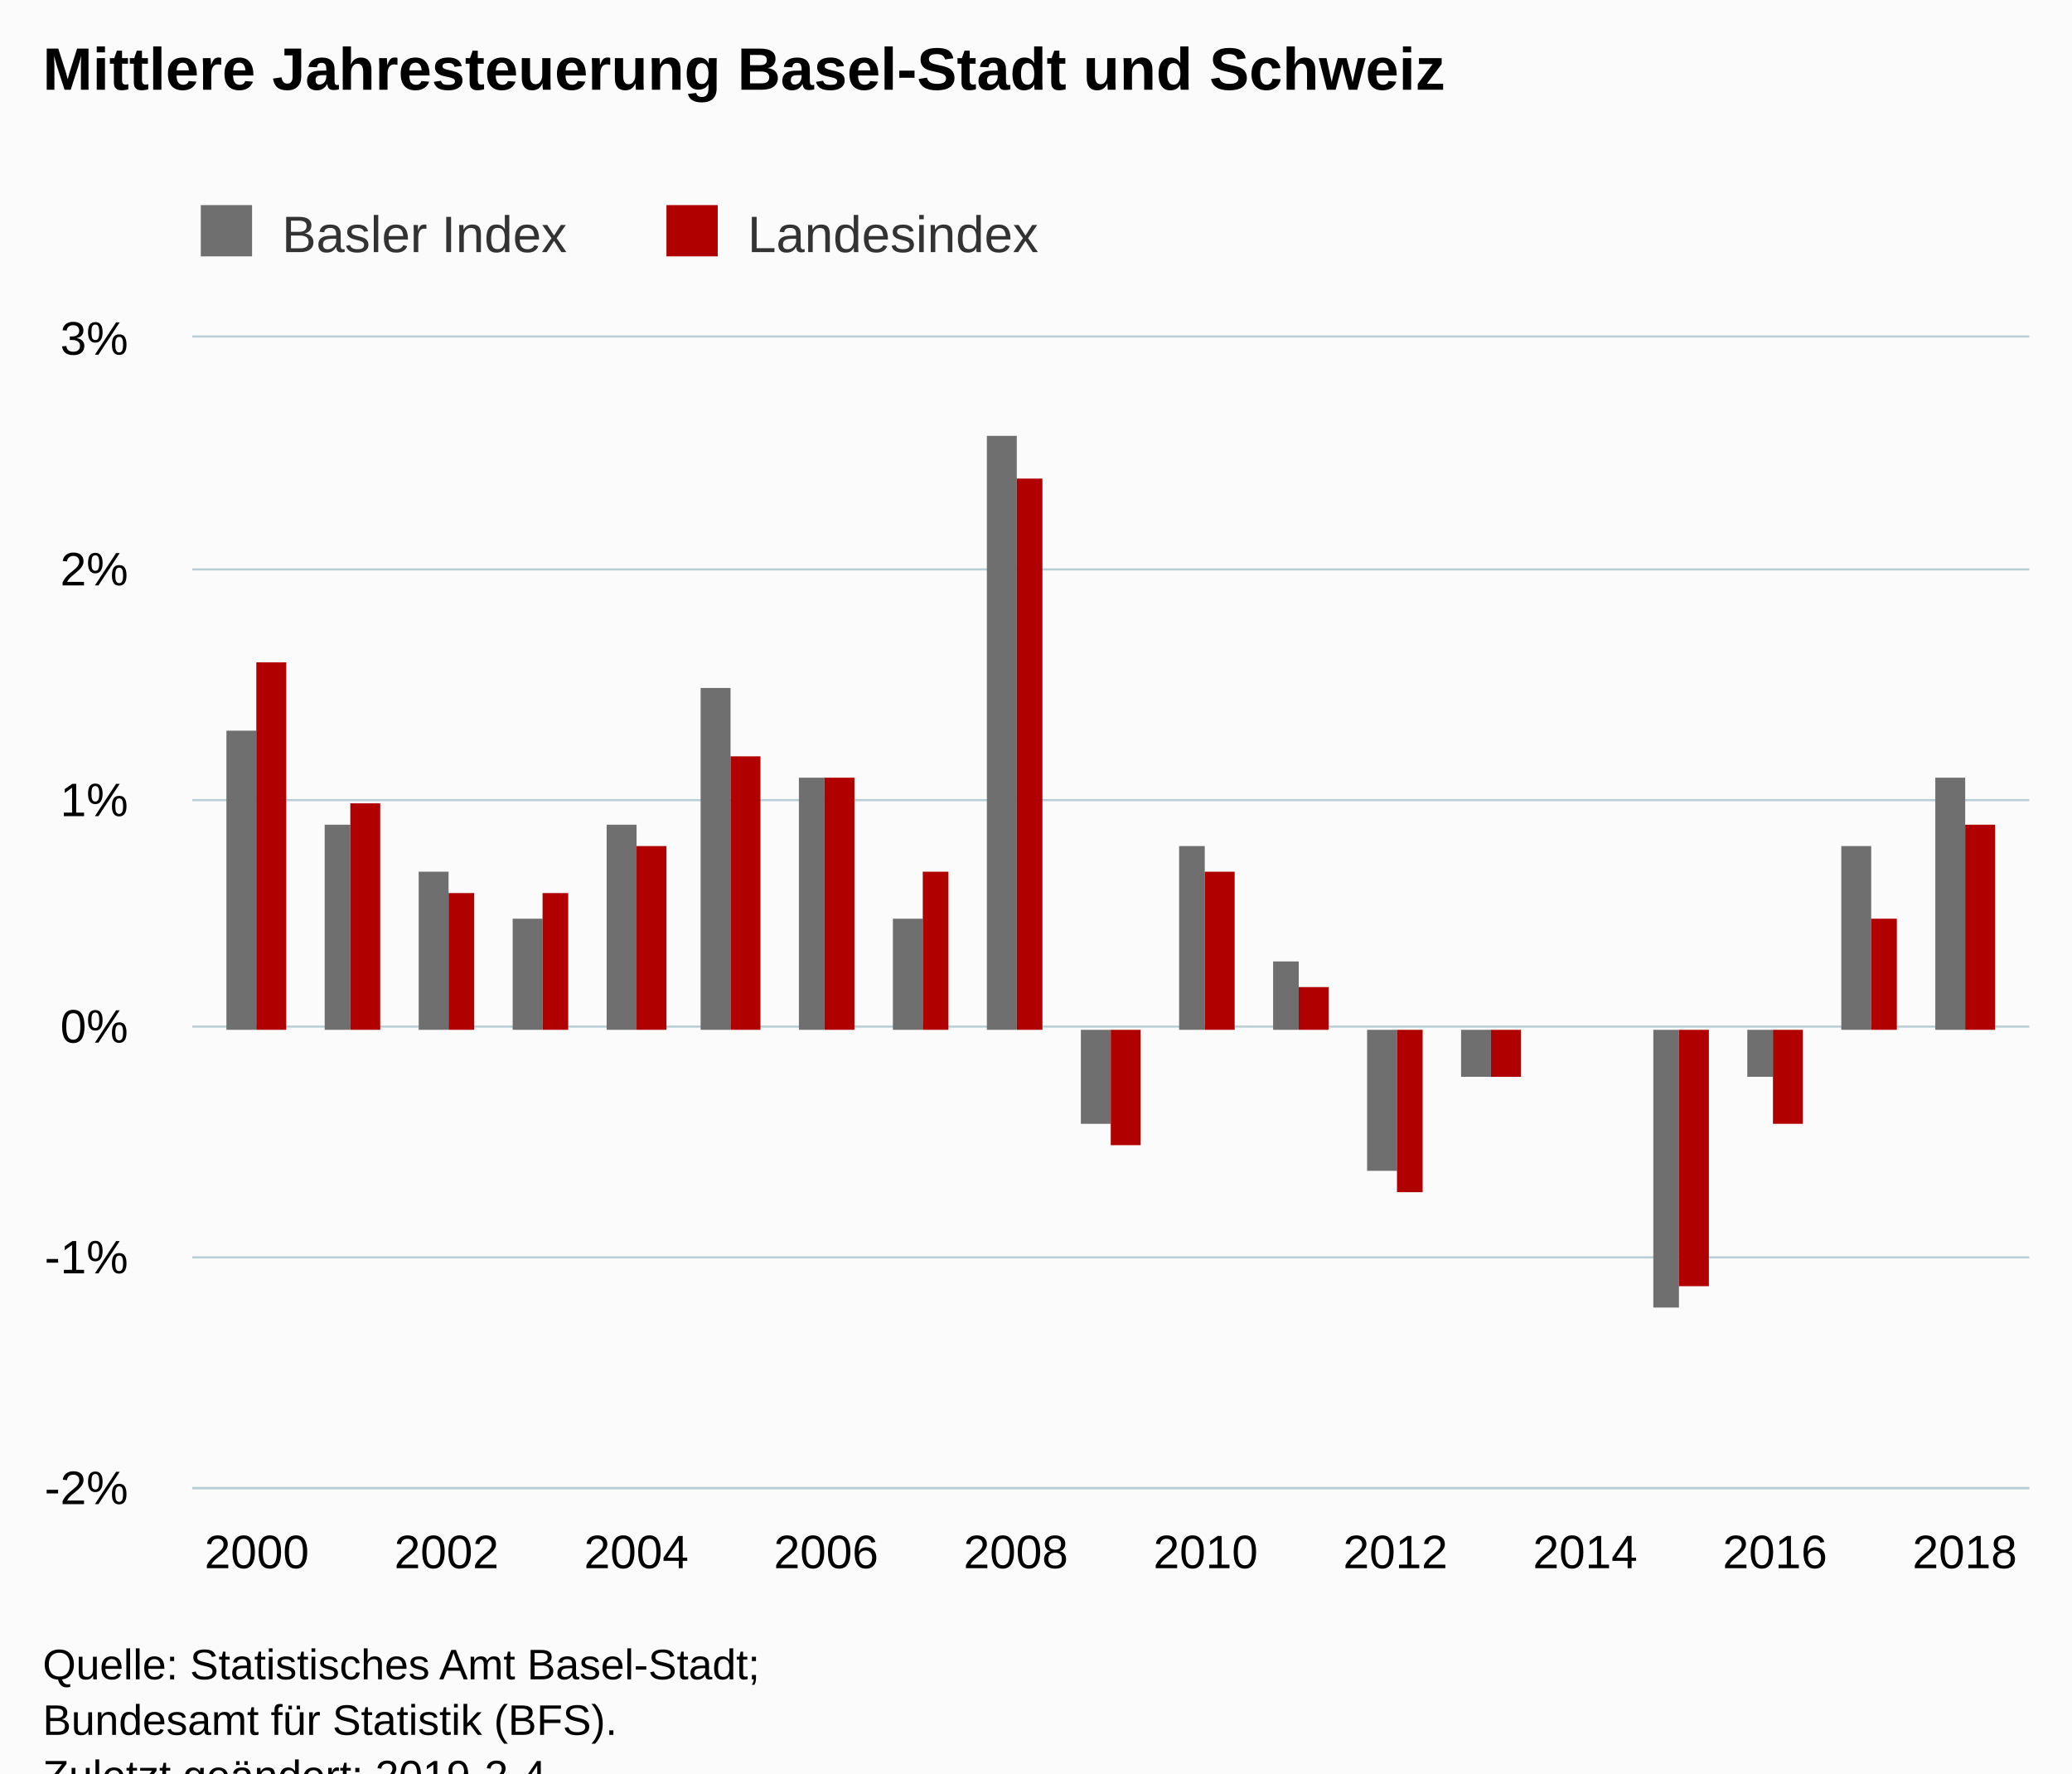
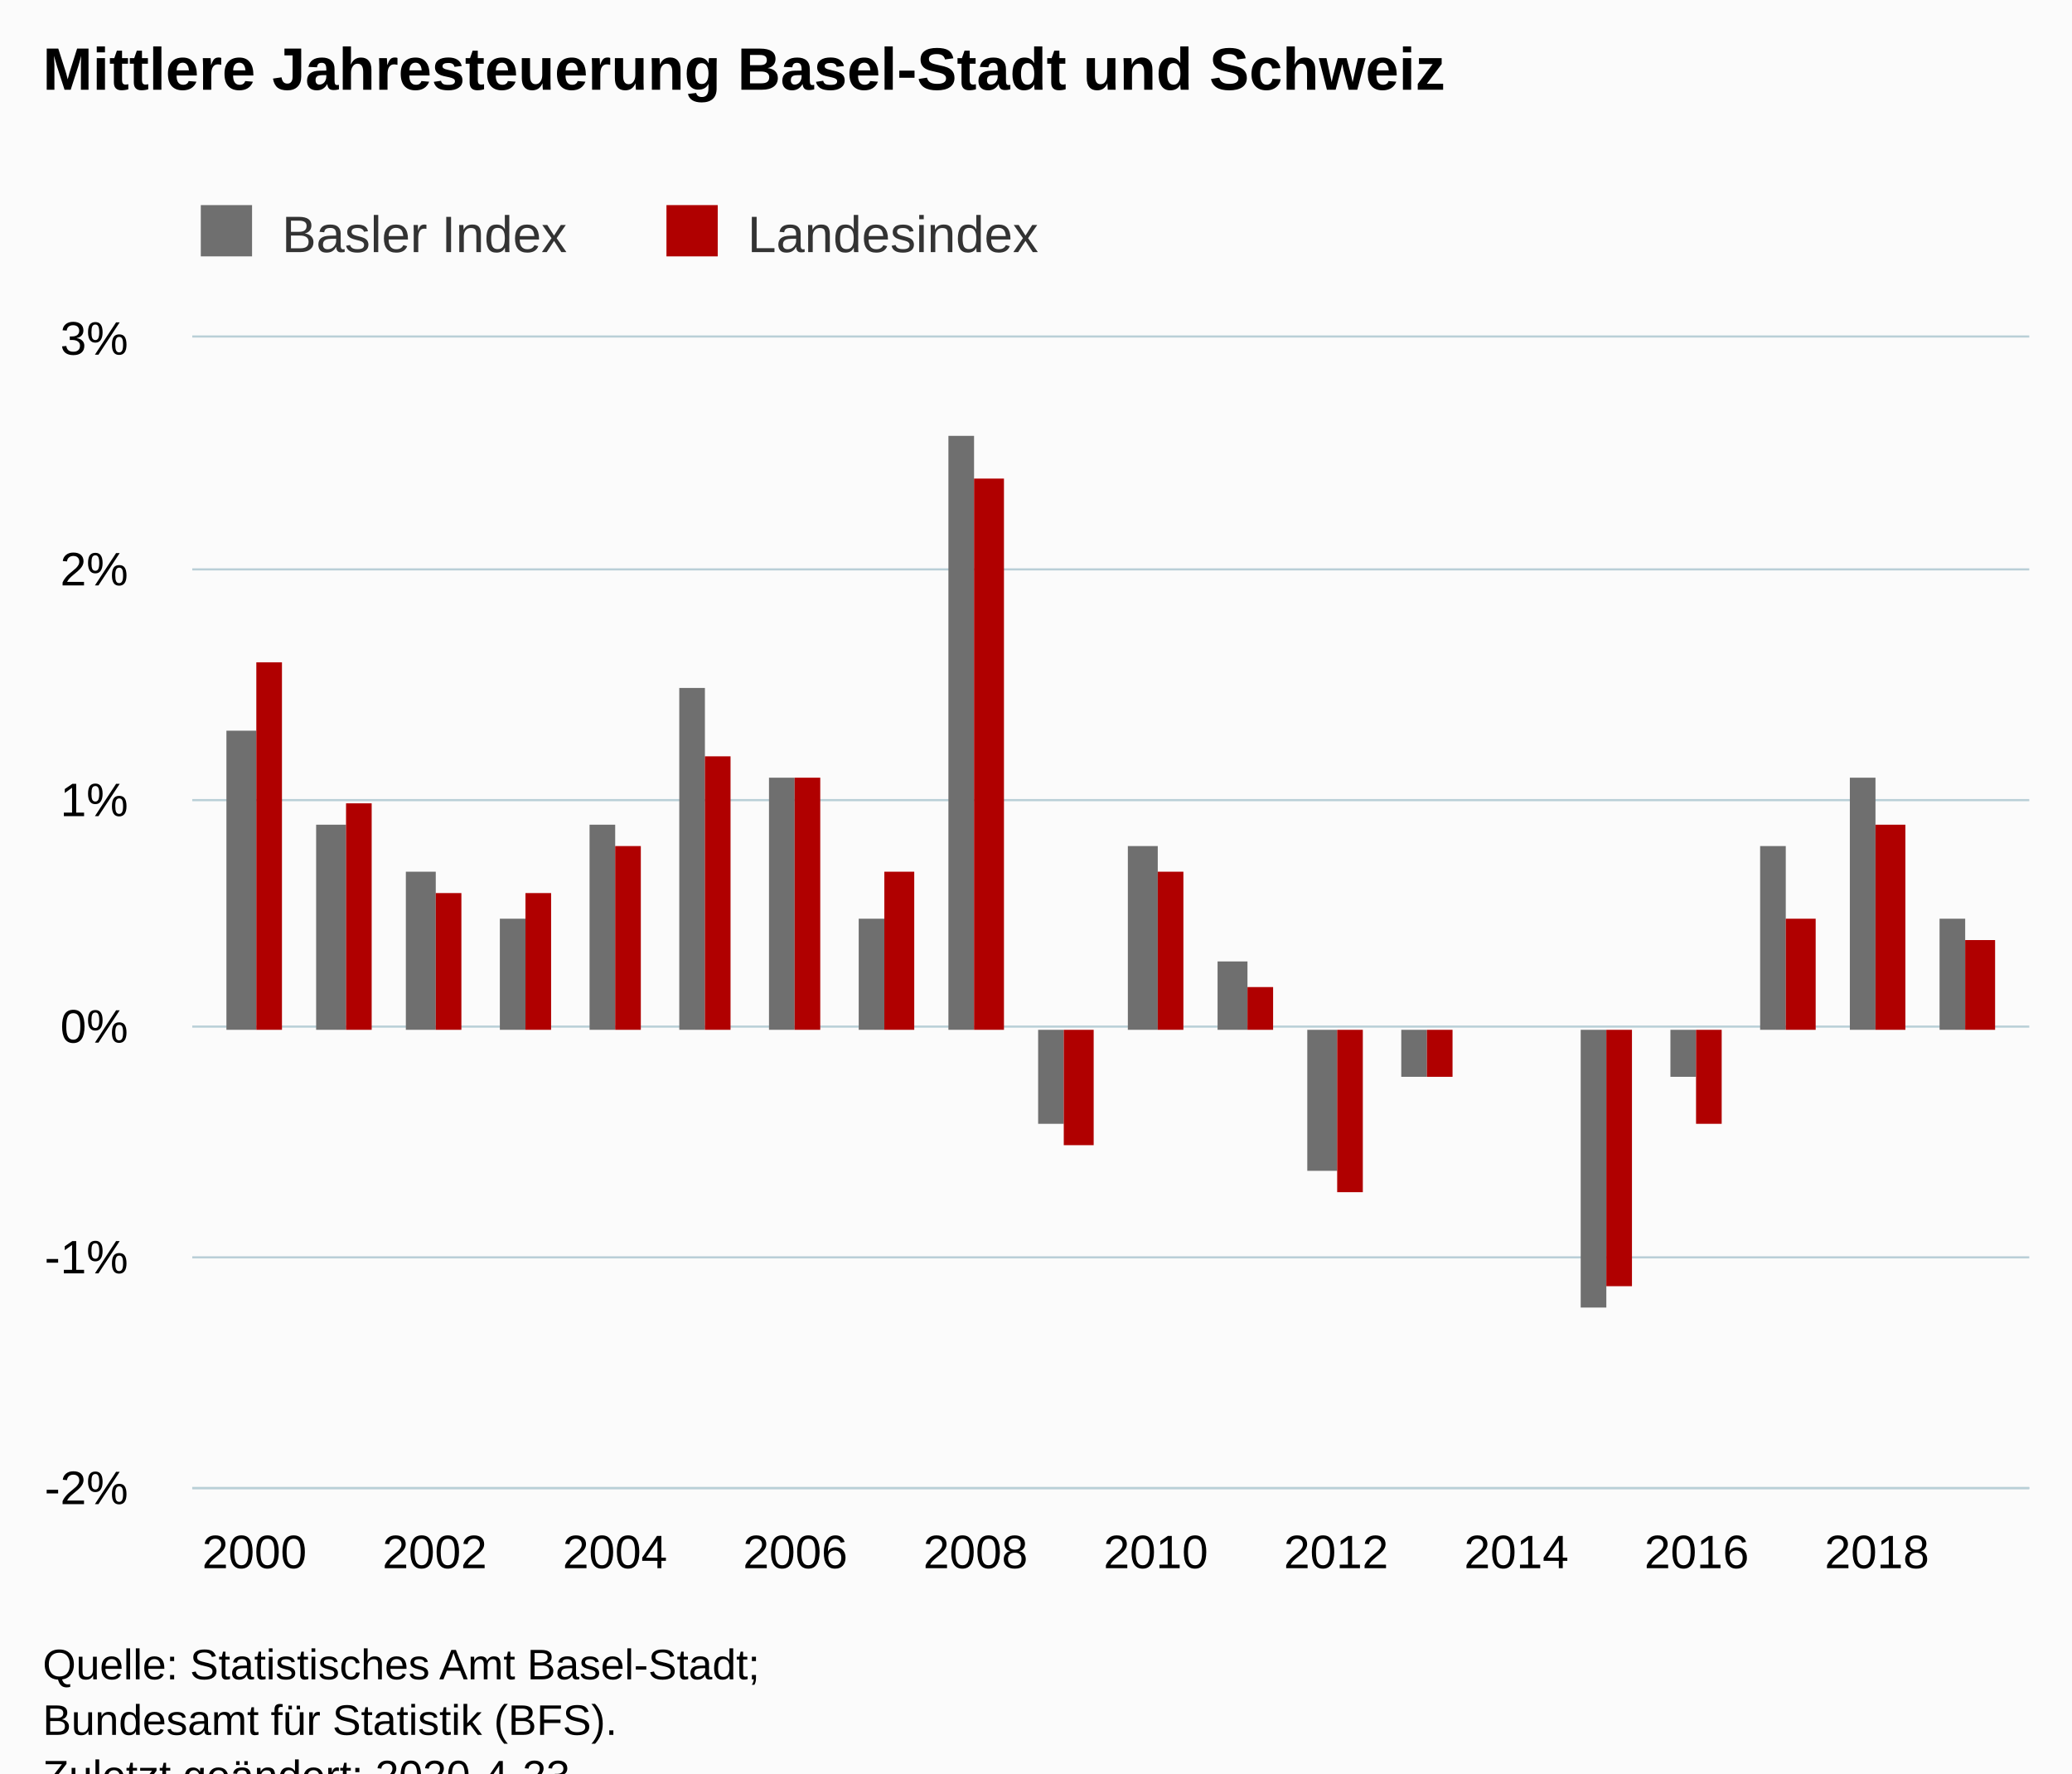
<svg xmlns="http://www.w3.org/2000/svg" version="1.1" class="highcharts-root" style="font-family:Arial;font-size:12px;" viewBox="0 0 485 415">
  <defs>
-     <clipPath id="highcharts-inkayy3-6">
+     <clipPath id="highcharts-e16yzw1-6">
      <rect x="0" y="0" width="430" height="269" fill="none" />
    </clipPath>
-     <clipPath id="highcharts-inkayy3-7">
+     <clipPath id="highcharts-e16yzw1-7">
      <rect x="0" y="0" width="430" height="269" fill="none" />
    </clipPath>
  </defs>
  <rect fill="#fbfbfb" class="highcharts-background" x="0" y="0" width="485" height="428" rx="0" ry="0" />
  <rect fill="none" class="highcharts-plot-background" x="45" y="79" width="430" height="269" />
  <g class="highcharts-pane-group" data-z-index="0" />
  <g class="highcharts-grid highcharts-xaxis-grid " data-z-index="1">
    <path fill="none" data-z-index="1" class="highcharts-grid-line" d="M 59.5 79 L 59.5 348" opacity="1" />
-     <path fill="none" data-z-index="1" class="highcharts-grid-line" d="M 104.5 79 L 104.5 348" opacity="1" />
-     <path fill="none" data-z-index="1" class="highcharts-grid-line" d="M 148.5 79 L 148.5 348" opacity="1" />
-     <path fill="none" data-z-index="1" class="highcharts-grid-line" d="M 192.5 79 L 192.5 348" opacity="1" />
-     <path fill="none" data-z-index="1" class="highcharts-grid-line" d="M 237.5 79 L 237.5 348" opacity="1" />
-     <path fill="none" data-z-index="1" class="highcharts-grid-line" d="M 281.5 79 L 281.5 348" opacity="1" />
-     <path fill="none" data-z-index="1" class="highcharts-grid-line" d="M 326.5 79 L 326.5 348" opacity="1" />
-     <path fill="none" data-z-index="1" class="highcharts-grid-line" d="M 370.5 79 L 370.5 348" opacity="1" />
-     <path fill="none" data-z-index="1" class="highcharts-grid-line" d="M 414.5 79 L 414.5 348" opacity="1" />
-     <path fill="none" data-z-index="1" class="highcharts-grid-line" d="M 459.5 79 L 459.5 348" opacity="1" />
+     <path fill="none" data-z-index="1" class="highcharts-grid-line" d="M 101.5 79 L 101.5 348" opacity="1" />
+     <path fill="none" data-z-index="1" class="highcharts-grid-line" d="M 143.5 79 L 143.5 348" opacity="1" />
+     <path fill="none" data-z-index="1" class="highcharts-grid-line" d="M 185.5 79 L 185.5 348" opacity="1" />
+     <path fill="none" data-z-index="1" class="highcharts-grid-line" d="M 227.5 79 L 227.5 348" opacity="1" />
+     <path fill="none" data-z-index="1" class="highcharts-grid-line" d="M 270.5 79 L 270.5 348" opacity="1" />
+     <path fill="none" data-z-index="1" class="highcharts-grid-line" d="M 312.5 79 L 312.5 348" opacity="1" />
+     <path fill="none" data-z-index="1" class="highcharts-grid-line" d="M 354.5 79 L 354.5 348" opacity="1" />
+     <path fill="none" data-z-index="1" class="highcharts-grid-line" d="M 396.5 79 L 396.5 348" opacity="1" />
+     <path fill="none" data-z-index="1" class="highcharts-grid-line" d="M 438.5 79 L 438.5 348" opacity="1" />
  </g>
  <g class="highcharts-grid highcharts-yaxis-grid " data-z-index="1">
    <path fill="none" stroke="#B9CFD7" stroke-width="0.5" data-z-index="1" class="highcharts-grid-line" d="M 45 348.25 L 475 348.25" opacity="1" />
    <path fill="none" stroke="#B9CFD7" stroke-width="0.5" data-z-index="1" class="highcharts-grid-line" d="M 45 294.25 L 475 294.25" opacity="1" />
    <path fill="none" stroke="#B9CFD7" stroke-width="0.5" data-z-index="1" class="highcharts-grid-line" d="M 45 240.25 L 475 240.25" opacity="1" />
    <path fill="none" stroke="#B9CFD7" stroke-width="0.5" data-z-index="1" class="highcharts-grid-line" d="M 45 187.25 L 475 187.25" opacity="1" />
    <path fill="none" stroke="#B9CFD7" stroke-width="0.5" data-z-index="1" class="highcharts-grid-line" d="M 45 133.25 L 475 133.25" opacity="1" />
    <path fill="none" stroke="#B9CFD7" stroke-width="0.5" data-z-index="1" class="highcharts-grid-line" d="M 45 78.75 L 475 78.75" opacity="1" />
  </g>
  <rect fill="none" class="highcharts-plot-border" data-z-index="1" x="45" y="79" width="430" height="269" />
  <g class="highcharts-axis highcharts-xaxis " data-z-index="2">
    <path fill="none" class="highcharts-axis-line" stroke="#B9CFD7" stroke-width="0.5" data-z-index="7" d="M 45 348.25 L 475 348.25" />
  </g>
  <g class="highcharts-axis highcharts-yaxis " data-z-index="2">
    <path fill="none" class="highcharts-axis-line" data-z-index="7" d="M 45 79 L 45 348" />
  </g>
  <g class="highcharts-series-group" data-z-index="3">
-     <g data-z-index="0.1" class="highcharts-series highcharts-series-0 highcharts-column-series " transform="translate(45,79) scale(1 1)" clip-path="url(#highcharts-inkayy3-7)">
+     <g data-z-index="0.1" class="highcharts-series highcharts-series-0 highcharts-column-series " transform="translate(45,79) scale(1 1)" clip-path="url(#highcharts-e16yzw1-7)">
      <rect x="8" y="92" width="7" height="70" fill="rgb(111,111,111)" class="highcharts-point" />
-       <rect x="31" y="114" width="6" height="48" fill="rgb(111,111,111)" class="highcharts-point" />
-       <rect x="53" y="125" width="7" height="37" fill="rgb(111,111,111)" class="highcharts-point" />
-       <rect x="75" y="136" width="7" height="26" fill="rgb(111,111,111)" class="highcharts-point" />
-       <rect x="97" y="114" width="7" height="48" fill="rgb(111,111,111)" class="highcharts-point" />
-       <rect x="119" y="82" width="7" height="80" fill="rgb(111,111,111)" class="highcharts-point" />
-       <rect x="142" y="103" width="6" height="59" fill="rgb(111,111,111)" class="highcharts-point" />
-       <rect x="164" y="136" width="7" height="26" fill="rgb(111,111,111)" class="highcharts-point" />
-       <rect x="186" y="23" width="7" height="139" fill="rgb(111,111,111)" class="highcharts-point" />
-       <rect x="208" y="162" width="7" height="22" fill="rgb(111,111,111)" class="highcharts-point highcharts-negative" />
-       <rect x="231" y="119" width="6" height="43" fill="rgb(111,111,111)" class="highcharts-point" />
-       <rect x="253" y="146" width="6" height="16" fill="rgb(111,111,111)" class="highcharts-point" />
-       <rect x="275" y="162" width="7" height="33" fill="rgb(111,111,111)" class="highcharts-point highcharts-negative" />
-       <rect x="297" y="162" width="7" height="11" fill="rgb(111,111,111)" class="highcharts-point highcharts-negative" />
-       <rect x="319" y="162" width="7" height="0" fill="rgb(111,111,111)" class="highcharts-point" />
-       <rect x="342" y="162" width="6" height="65" fill="rgb(111,111,111)" class="highcharts-point highcharts-negative" />
-       <rect x="364" y="162" width="6" height="11" fill="rgb(111,111,111)" class="highcharts-point highcharts-negative" />
-       <rect x="386" y="119" width="7" height="43" fill="rgb(111,111,111)" class="highcharts-point" />
-       <rect x="408" y="103" width="7" height="59" fill="rgb(111,111,111)" class="highcharts-point" />
+       <rect x="29" y="114" width="7" height="48" fill="rgb(111,111,111)" class="highcharts-point" />
+       <rect x="50" y="125" width="7" height="37" fill="rgb(111,111,111)" class="highcharts-point" />
+       <rect x="72" y="136" width="6" height="26" fill="rgb(111,111,111)" class="highcharts-point" />
+       <rect x="93" y="114" width="6" height="48" fill="rgb(111,111,111)" class="highcharts-point" />
+       <rect x="114" y="82" width="6" height="80" fill="rgb(111,111,111)" class="highcharts-point" />
+       <rect x="135" y="103" width="6" height="59" fill="rgb(111,111,111)" class="highcharts-point" />
+       <rect x="156" y="136" width="6" height="26" fill="rgb(111,111,111)" class="highcharts-point" />
+       <rect x="177" y="23" width="6" height="139" fill="rgb(111,111,111)" class="highcharts-point" />
+       <rect x="198" y="162" width="6" height="22" fill="rgb(111,111,111)" class="highcharts-point highcharts-negative" />
+       <rect x="219" y="119" width="7" height="43" fill="rgb(111,111,111)" class="highcharts-point" />
+       <rect x="240" y="146" width="7" height="16" fill="rgb(111,111,111)" class="highcharts-point" />
+       <rect x="261" y="162" width="7" height="33" fill="rgb(111,111,111)" class="highcharts-point highcharts-negative" />
+       <rect x="283" y="162" width="6" height="11" fill="rgb(111,111,111)" class="highcharts-point highcharts-negative" />
+       <rect x="304" y="162" width="6" height="0" fill="rgb(111,111,111)" class="highcharts-point" />
+       <rect x="325" y="162" width="6" height="65" fill="rgb(111,111,111)" class="highcharts-point highcharts-negative" />
+       <rect x="346" y="162" width="6" height="11" fill="rgb(111,111,111)" class="highcharts-point highcharts-negative" />
+       <rect x="367" y="119" width="6" height="43" fill="rgb(111,111,111)" class="highcharts-point" />
+       <rect x="388" y="103" width="6" height="59" fill="rgb(111,111,111)" class="highcharts-point" />
+       <rect x="409" y="136" width="6" height="26" fill="rgb(111,111,111)" class="highcharts-point" />
    </g>
    <g data-z-index="0.1" class="highcharts-markers highcharts-series-0 highcharts-column-series " transform="translate(45,79) scale(1 1)" clip-path="none" />
-     <g data-z-index="0.1" class="highcharts-series highcharts-series-1 highcharts-column-series " transform="translate(45,79) scale(1 1)" clip-path="url(#highcharts-inkayy3-7)">
-       <rect x="15" y="76" width="7" height="86" fill="rgb(176,0,0)" class="highcharts-point" />
-       <rect x="37" y="109" width="7" height="53" fill="rgb(176,0,0)" class="highcharts-point" />
-       <rect x="60" y="130" width="6" height="32" fill="rgb(176,0,0)" class="highcharts-point" />
-       <rect x="82" y="130" width="6" height="32" fill="rgb(176,0,0)" class="highcharts-point" />
-       <rect x="104" y="119" width="7" height="43" fill="rgb(176,0,0)" class="highcharts-point" />
-       <rect x="126" y="98" width="7" height="64" fill="rgb(176,0,0)" class="highcharts-point" />
-       <rect x="148" y="103" width="7" height="59" fill="rgb(176,0,0)" class="highcharts-point" />
-       <rect x="171" y="125" width="6" height="37" fill="rgb(176,0,0)" class="highcharts-point" />
-       <rect x="193" y="33" width="6" height="129" fill="rgb(176,0,0)" class="highcharts-point" />
-       <rect x="215" y="162" width="7" height="27" fill="rgb(176,0,0)" class="highcharts-point highcharts-negative" />
-       <rect x="237" y="125" width="7" height="37" fill="rgb(176,0,0)" class="highcharts-point" />
-       <rect x="259" y="152" width="7" height="10" fill="rgb(176,0,0)" class="highcharts-point" />
-       <rect x="282" y="162" width="6" height="38" fill="rgb(176,0,0)" class="highcharts-point highcharts-negative" />
-       <rect x="304" y="162" width="7" height="11" fill="rgb(176,0,0)" class="highcharts-point highcharts-negative" />
-       <rect x="326" y="162" width="7" height="0" fill="rgb(176,0,0)" class="highcharts-point" />
-       <rect x="348" y="162" width="7" height="60" fill="rgb(176,0,0)" class="highcharts-point highcharts-negative" />
-       <rect x="370" y="162" width="7" height="22" fill="rgb(176,0,0)" class="highcharts-point highcharts-negative" />
-       <rect x="393" y="136" width="6" height="26" fill="rgb(176,0,0)" class="highcharts-point" />
-       <rect x="415" y="114" width="7" height="48" fill="rgb(176,0,0)" class="highcharts-point" />
+     <g data-z-index="0.1" class="highcharts-series highcharts-series-1 highcharts-column-series " transform="translate(45,79) scale(1 1)" clip-path="url(#highcharts-e16yzw1-7)">
+       <rect x="15" y="76" width="6" height="86" fill="rgb(176,0,0)" class="highcharts-point" />
+       <rect x="36" y="109" width="6" height="53" fill="rgb(176,0,0)" class="highcharts-point" />
+       <rect x="57" y="130" width="6" height="32" fill="rgb(176,0,0)" class="highcharts-point" />
+       <rect x="78" y="130" width="6" height="32" fill="rgb(176,0,0)" class="highcharts-point" />
+       <rect x="99" y="119" width="6" height="43" fill="rgb(176,0,0)" class="highcharts-point" />
+       <rect x="120" y="98" width="6" height="64" fill="rgb(176,0,0)" class="highcharts-point" />
+       <rect x="141" y="103" width="6" height="59" fill="rgb(176,0,0)" class="highcharts-point" />
+       <rect x="162" y="125" width="7" height="37" fill="rgb(176,0,0)" class="highcharts-point" />
+       <rect x="183" y="33" width="7" height="129" fill="rgb(176,0,0)" class="highcharts-point" />
+       <rect x="204" y="162" width="7" height="27" fill="rgb(176,0,0)" class="highcharts-point highcharts-negative" />
+       <rect x="226" y="125" width="6" height="37" fill="rgb(176,0,0)" class="highcharts-point" />
+       <rect x="247" y="152" width="6" height="10" fill="rgb(176,0,0)" class="highcharts-point" />
+       <rect x="268" y="162" width="6" height="38" fill="rgb(176,0,0)" class="highcharts-point highcharts-negative" />
+       <rect x="289" y="162" width="6" height="11" fill="rgb(176,0,0)" class="highcharts-point highcharts-negative" />
+       <rect x="310" y="162" width="6" height="0" fill="rgb(176,0,0)" class="highcharts-point" />
+       <rect x="331" y="162" width="6" height="60" fill="rgb(176,0,0)" class="highcharts-point highcharts-negative" />
+       <rect x="352" y="162" width="6" height="22" fill="rgb(176,0,0)" class="highcharts-point highcharts-negative" />
+       <rect x="373" y="136" width="7" height="26" fill="rgb(176,0,0)" class="highcharts-point" />
+       <rect x="394" y="114" width="7" height="48" fill="rgb(176,0,0)" class="highcharts-point" />
+       <rect x="415" y="141" width="7" height="21" fill="rgb(176,0,0)" class="highcharts-point" />
    </g>
    <g data-z-index="0.1" class="highcharts-markers highcharts-series-1 highcharts-column-series " transform="translate(45,79) scale(1 1)" clip-path="none" />
  </g>
  <text x="10" text-anchor="start" class="highcharts-title" data-z-index="4" style="color:#000000;font-size:14px;font-weight:bold;fill:#000000;" y="21">
    <tspan>Mittlere Jahresteuerung Basel-Stadt und Schweiz</tspan>
  </text>
  <text x="10" text-anchor="start" class="highcharts-subtitle" data-z-index="4" style="color:#000000;font-size:12px;font-weight:normal;font-family:Arial;fill:#000000;" y="40" />
  <g class="highcharts-legend" data-z-index="7" transform="translate(37,41)">
    <rect fill="none" class="highcharts-legend-box" rx="0" ry="0" x="0" y="0" width="217" height="26" visibility="visible" />
    <g data-z-index="1">
      <g>
        <g class="highcharts-legend-item highcharts-column-series highcharts-color-undefined highcharts-series-0" data-z-index="1" transform="translate(8,3)">
          <text x="21" style="color:#333333;font-size:12px;font-weight:normal;cursor:pointer;fill:#333333;" text-anchor="start" data-z-index="2" y="15">
            <tspan>Basler Index</tspan>
          </text>
          <rect x="2" y="4" width="12" height="12" fill="rgb(111,111,111)" class="highcharts-point" data-z-index="3" />
        </g>
        <g class="highcharts-legend-item highcharts-column-series highcharts-color-undefined highcharts-series-1" data-z-index="1" transform="translate(117,3)">
          <text x="21" y="15" style="color:#333333;font-size:12px;font-weight:normal;cursor:pointer;fill:#333333;" text-anchor="start" data-z-index="2">
            <tspan>Landesindex</tspan>
          </text>
          <rect x="2" y="4" width="12" height="12" fill="rgb(176,0,0)" class="highcharts-point" data-z-index="3" />
        </g>
      </g>
    </g>
  </g>
  <g class="highcharts-axis-labels highcharts-xaxis-labels " data-z-index="7">
-     <text x="60.103" style="color:#000000;cursor:default;font-size:11px;fill:#000000;" text-anchor="middle" transform="translate(0,0)" y="367" opacity="1">2000</text>
-     <text x="104.525" style="color:#000000;cursor:default;font-size:11px;fill:#000000;" text-anchor="middle" transform="translate(0,0)" y="367" opacity="1">2002</text>
-     <text x="148.946" style="color:#000000;cursor:default;font-size:11px;fill:#000000;" text-anchor="middle" transform="translate(0,0)" y="367" opacity="1">2004</text>
-     <text x="193.368" style="color:#000000;cursor:default;font-size:11px;fill:#000000;" text-anchor="middle" transform="translate(0,0)" y="367" opacity="1">2006</text>
-     <text x="237.789" style="color:#000000;cursor:default;font-size:11px;fill:#000000;" text-anchor="middle" transform="translate(0,0)" y="367" opacity="1">2008</text>
-     <text x="282.211" style="color:#000000;cursor:default;font-size:11px;fill:#000000;" text-anchor="middle" transform="translate(0,0)" y="367" opacity="1">2010</text>
-     <text x="326.632" style="color:#000000;cursor:default;font-size:11px;fill:#000000;" text-anchor="middle" transform="translate(0,0)" y="367" opacity="1">2012</text>
-     <text x="371.054" style="color:#000000;cursor:default;font-size:11px;fill:#000000;" text-anchor="middle" transform="translate(0,0)" y="367" opacity="1">2014</text>
-     <text x="415.475" style="color:#000000;cursor:default;font-size:11px;fill:#000000;" text-anchor="middle" transform="translate(0,0)" y="367" opacity="1">2016</text>
-     <text x="459.897" style="color:#000000;cursor:default;font-size:11px;fill:#000000;" text-anchor="middle" transform="translate(0,0)" y="367" opacity="1">2018</text>
+     <text x="59.558" style="color:#000000;cursor:default;font-size:11px;fill:#000000;" text-anchor="middle" transform="translate(0,0)" y="367" opacity="1">2000</text>
+     <text x="101.757" style="color:#000000;cursor:default;font-size:11px;fill:#000000;" text-anchor="middle" transform="translate(0,0)" y="367" opacity="1">2002</text>
+     <text x="143.955" style="color:#000000;cursor:default;font-size:11px;fill:#000000;" text-anchor="middle" transform="translate(0,0)" y="367" opacity="1">2004</text>
+     <text x="186.153" style="color:#000000;cursor:default;font-size:11px;fill:#000000;" text-anchor="middle" transform="translate(0,0)" y="367" opacity="1">2006</text>
+     <text x="228.351" style="color:#000000;cursor:default;font-size:11px;fill:#000000;" text-anchor="middle" transform="translate(0,0)" y="367" opacity="1">2008</text>
+     <text x="270.55" style="color:#000000;cursor:default;font-size:11px;fill:#000000;" text-anchor="middle" transform="translate(0,0)" y="367" opacity="1">2010</text>
+     <text x="312.748" style="color:#000000;cursor:default;font-size:11px;fill:#000000;" text-anchor="middle" transform="translate(0,0)" y="367" opacity="1">2012</text>
+     <text x="354.946" style="color:#000000;cursor:default;font-size:11px;fill:#000000;" text-anchor="middle" transform="translate(0,0)" y="367" opacity="1">2014</text>
+     <text x="397.144" style="color:#000000;cursor:default;font-size:11px;fill:#000000;" text-anchor="middle" transform="translate(0,0)" y="367" opacity="1">2016</text>
+     <text x="439.342" style="color:#000000;cursor:default;font-size:11px;fill:#000000;" text-anchor="middle" transform="translate(0,0)" y="367" opacity="1">2018</text>
  </g>
  <g class="highcharts-axis-labels highcharts-yaxis-labels " data-z-index="7">
    <text x="30" style="color:#000000;cursor:default;font-size:11px;fill:#000000;" text-anchor="end" transform="translate(0,0)" y="352" opacity="1">-2%</text>
    <text x="30" style="color:#000000;cursor:default;font-size:11px;fill:#000000;" text-anchor="end" transform="translate(0,0)" y="298" opacity="1">-1%</text>
    <text x="30" style="color:#000000;cursor:default;font-size:11px;fill:#000000;" text-anchor="end" transform="translate(0,0)" y="244" opacity="1">0%</text>
    <text x="30" style="color:#000000;cursor:default;font-size:11px;fill:#000000;" text-anchor="end" transform="translate(0,0)" y="191" opacity="1">1%</text>
    <text x="30" style="color:#000000;cursor:default;font-size:11px;fill:#000000;" text-anchor="end" transform="translate(0,0)" y="137" opacity="1">2%</text>
    <text x="30" style="color:#000000;cursor:default;font-size:11px;fill:#000000;" text-anchor="end" transform="translate(0,0)" y="83" opacity="1">3%</text>
  </g>
  <text x="10" class="highcharts-credits" text-anchor="start" data-z-index="8" style="cursor:default;color:#000000;font-size:10px;fill:#000000;" y="393">
    <tspan>Quelle: Statistisches Amt Basel-Stadt;</tspan>
    <tspan x="10" dy="13">Bundesamt für Statistik (BFS).</tspan>
-     <tspan x="10" dy="13">Zuletzt geändert: 2019-2-4</tspan>
+     <tspan x="10" dy="13">Zuletzt geändert: 2020-4-23</tspan>
  </text>
</svg>
